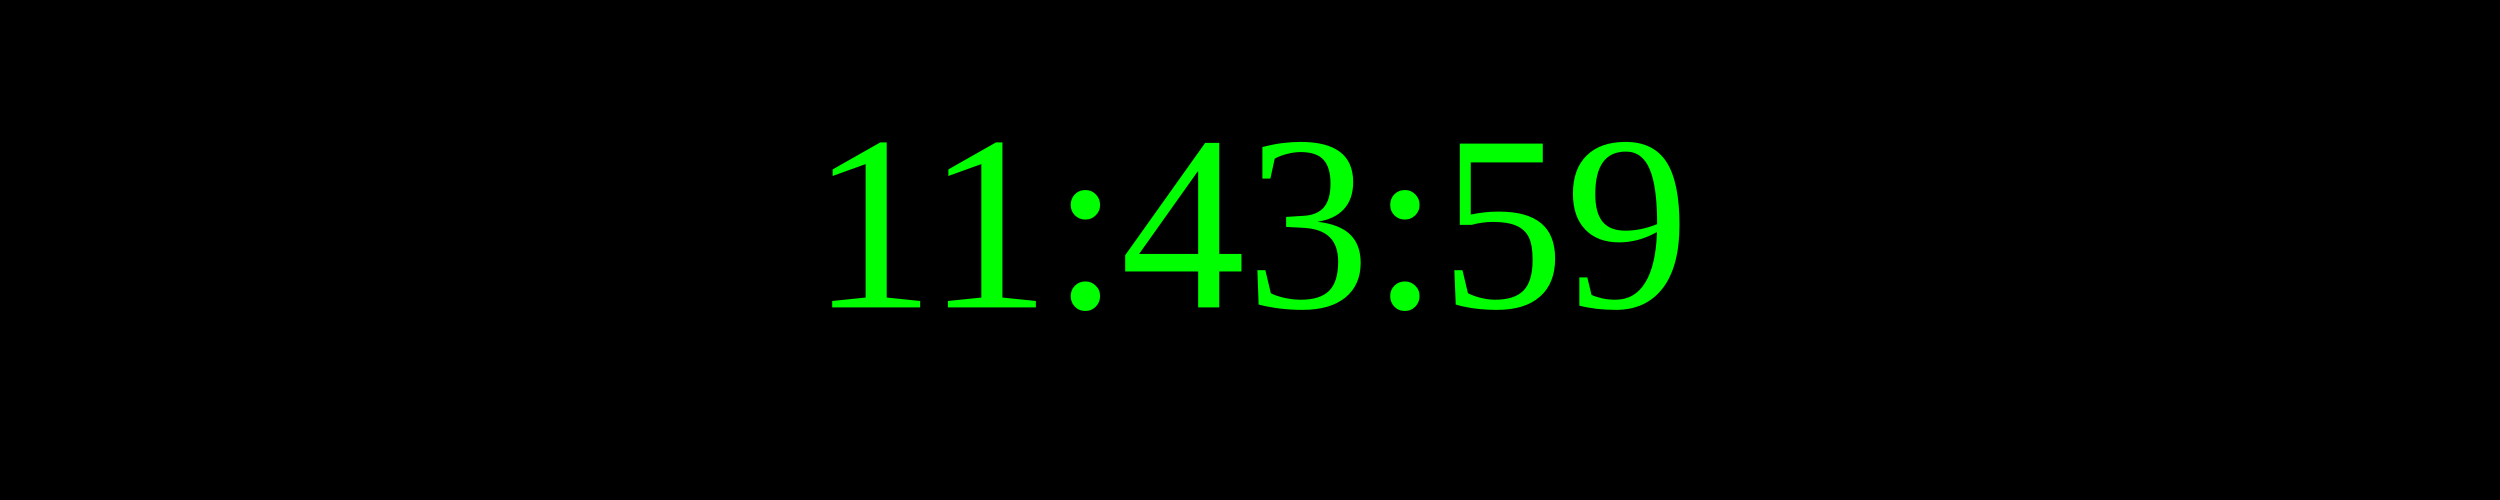
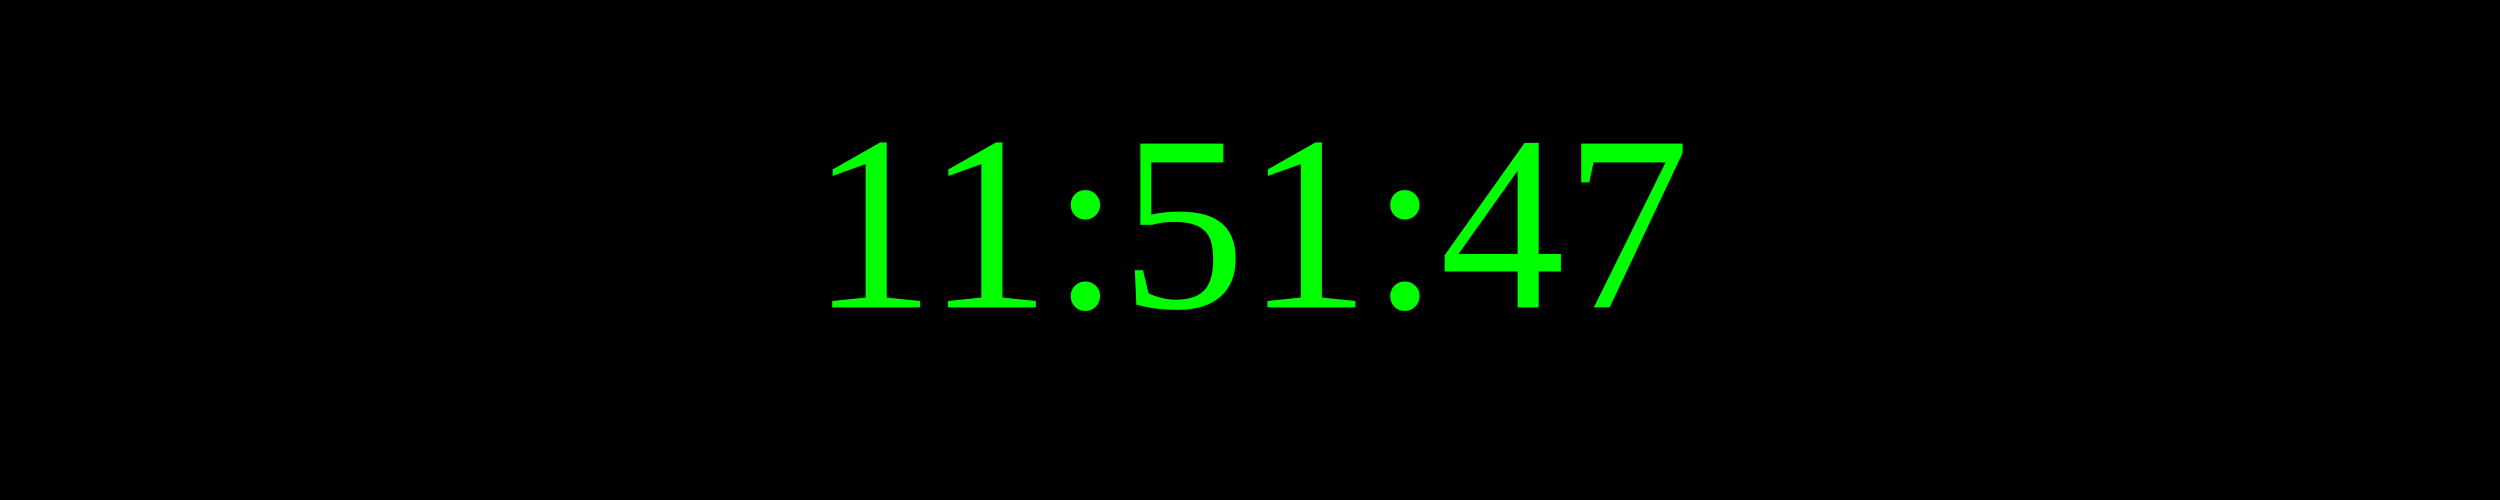
<svg xmlns="http://www.w3.org/2000/svg" width="250" height="50">
  <rect width="100%" height="100%" fill="black" />
  <text x="50%" y="50%" font-size="25" fill="lime" text-anchor="middle" dominant-baseline="middle">
- 11:43:59
+ 11:51:47
</text>
</svg>
